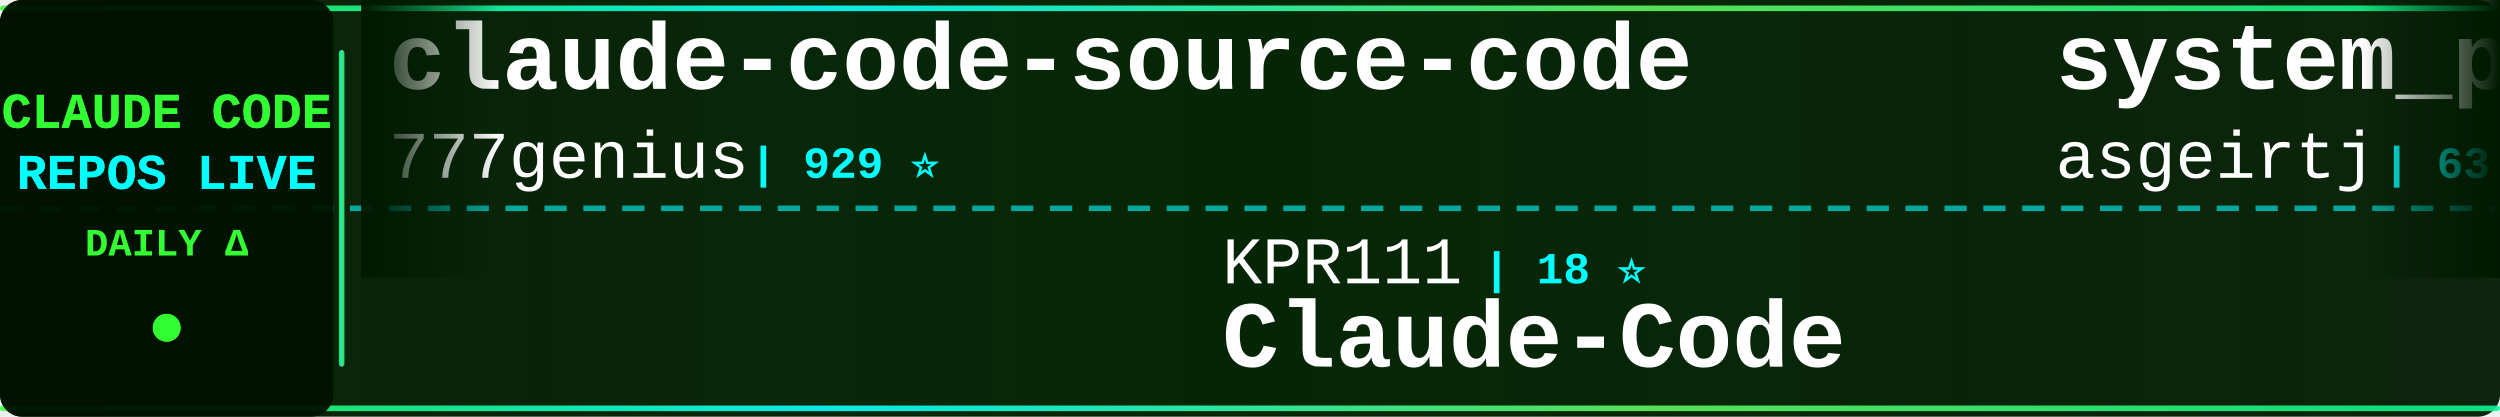
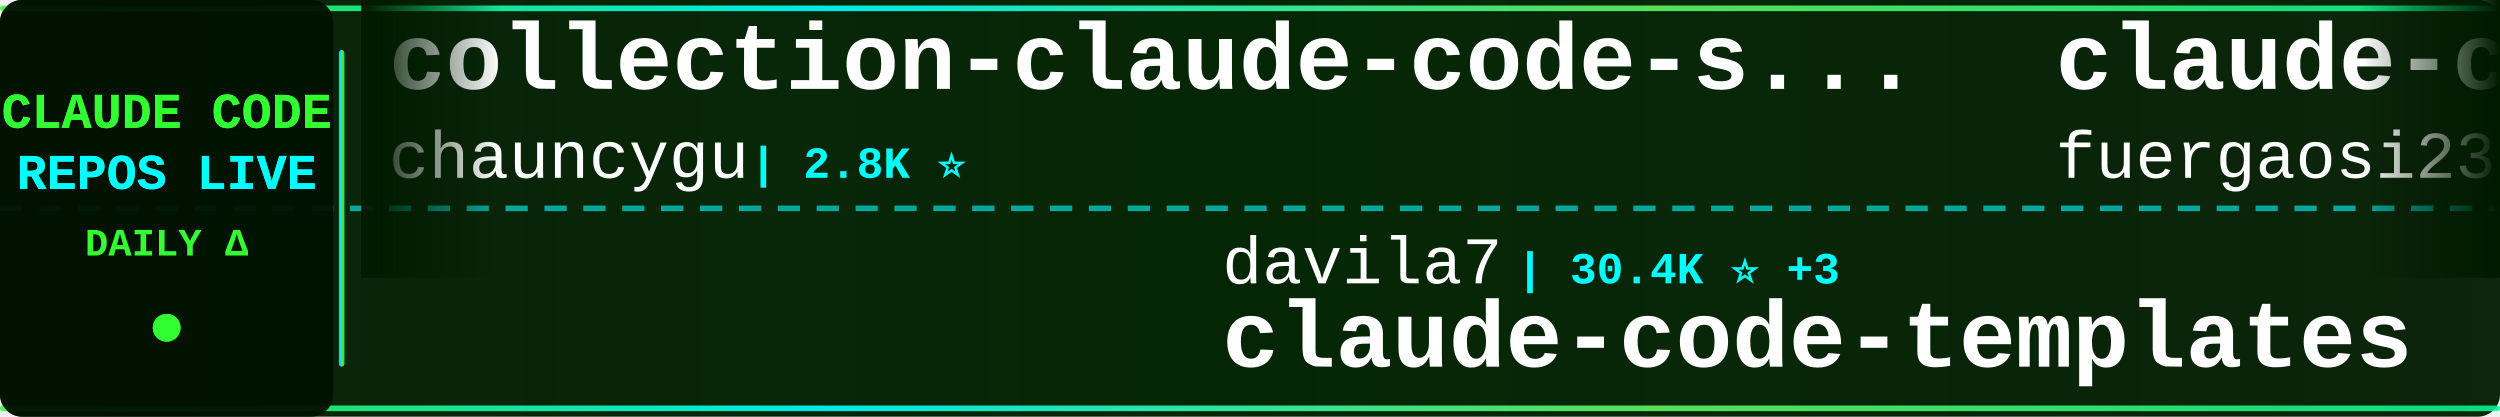
<svg xmlns="http://www.w3.org/2000/svg" width="900" height="150">
  <defs>
    <linearGradient id="tickerBg" x1="0%" y1="0%" x2="100%" y2="0%">
      <stop offset="0%" style="stop-color:#001a00;stop-opacity:0.95" />
      <stop offset="50%" style="stop-color:#002200;stop-opacity:0.98" />
      <stop offset="100%" style="stop-color:#001a00;stop-opacity:0.95" />
    </linearGradient>
    <linearGradient id="borderGrad" x1="0%" y1="0%" x2="100%" y2="0%">
      <stop offset="0%" style="stop-color:#33ff33;stop-opacity:0.85">
        <animate attributeName="stop-opacity" values="0.85;1;0.85" dur="2s" repeatCount="indefinite" />
      </stop>
      <stop offset="33%" style="stop-color:#00ffff;stop-opacity:0.9">
        <animate attributeName="stop-opacity" values="0.9;1;0.9" dur="2.2s" repeatCount="indefinite" />
      </stop>
      <stop offset="66%" style="stop-color:#66ff66;stop-opacity:0.85">
        <animate attributeName="stop-opacity" values="0.85;1;0.85" dur="1.8s" repeatCount="indefinite" />
      </stop>
      <stop offset="100%" style="stop-color:#00ff99;stop-opacity:0.85">
        <animate attributeName="stop-opacity" values="0.85;1;0.85" dur="2s" repeatCount="indefinite" />
      </stop>
    </linearGradient>
    <filter id="textGlow">
      <feGaussianBlur stdDeviation="0.1" result="coloredBlur" />
      <feMerge>
        <feMergeNode in="coloredBlur" />
        <feMergeNode in="SourceGraphic" />
      </feMerge>
    </filter>
    <filter id="metricGlow">
      <feGaussianBlur stdDeviation="0.2" result="coloredBlur" />
      <feMerge>
        <feMergeNode in="coloredBlur" />
        <feMergeNode in="SourceGraphic" />
      </feMerge>
    </filter>
    <linearGradient id="leftFade" x1="0%" y1="0%" x2="100%" y2="0%">
      <stop offset="0%" style="stop-color:#001a00;stop-opacity:1" />
      <stop offset="100%" style="stop-color:#001a00;stop-opacity:0" />
    </linearGradient>
    <linearGradient id="rightFade" x1="0%" y1="0%" x2="100%" y2="0%">
      <stop offset="0%" style="stop-color:#001a00;stop-opacity:0" />
      <stop offset="100%" style="stop-color:#001a00;stop-opacity:1" />
    </linearGradient>
  </defs>
  <rect width="900" height="150" fill="url(#tickerBg)" rx="8" />
  <rect x="0" y="2" width="900" height="2" fill="url(#borderGrad)" rx="1" />
  <rect x="0" y="146" width="900" height="2" fill="url(#borderGrad)" rx="1" />
  <line x1="0" y1="75" x2="900" y2="75" stroke="#00ffff" stroke-width="2" stroke-dasharray="8 6" opacity="0.6" />
  <rect x="0" y="0" width="120" height="150" fill="#001100" opacity="0.95" rx="8" />
  <text x="60" y="46" font-family="'Courier New', monospace" font-size="18" font-weight="bold" fill="#33ff33" text-anchor="middle" filter="url(#textGlow)">
    CLAUDE CODE
  </text>
  <text x="60" y="68" font-family="'Courier New', monospace" font-size="18" font-weight="bold" fill="#00ffff" text-anchor="middle" filter="url(#textGlow)">
    REPOS LIVE
  </text>
  <text x="60" y="92" font-family="'Courier New', monospace" font-size="14" font-weight="bold" fill="#33ff33" text-anchor="middle">
    DAILY Δ
  </text>
  <circle cx="60" cy="118" r="5" fill="#33ff33" filter="url(#metricGlow)">
    <animate attributeName="r" values="4;6;4" dur="1.5s" repeatCount="indefinite" />
    <animate attributeName="opacity" values="0.6;1;0.6" dur="1.5s" repeatCount="indefinite" />
  </circle>
  <rect x="122" y="18" width="2" height="114" fill="url(#borderGrad)" rx="1" />
  <clipPath id="tickerClip">
    <rect x="130" y="0" width="770" height="150" />
  </clipPath>
  <g clip-path="url(#tickerClip)">
    <g id="tickerItems">
      <animateTransform attributeName="transform" attributeType="XML" type="translate" from="0 0" to="-3000 0" dur="54s" repeatCount="indefinite" />
      <g transform="translate(0, 0)">
+         <text x="140" y="32" font-family="'Courier New', monospace" font-size="34" font-weight="bold" fill="#ffffff">collection-claude-code-s...</text>
+         <text x="140" y="64" font-family="'Courier New', monospace" font-size="24" font-weight="normal" fill="#ffffff" opacity="1.0">chauncygu</text>
+         <text x="270" y="64" font-family="'Courier New', monospace" font-size="16" font-weight="bold" fill="#00ffff"> | 2.8K ⭐</text>
+       </g>
+       <g transform="translate(300, 0)">
+         <text x="140" y="102" font-family="'Courier New', monospace" font-size="24" font-weight="normal" fill="#ffffff" opacity="1.0">davila7</text>
+         <text x="246" y="102" font-family="'Courier New', monospace" font-size="16" font-weight="bold" fill="#00ffff"> | 30.4K ⭐ +3</text>
+         <text x="140" y="132" font-family="'Courier New', monospace" font-size="34" font-weight="bold" fill="#ffffff">claude-code-templates</text>
+       </g>
+       <g transform="translate(600, 0)">
+         <text x="140" y="32" font-family="'Courier New', monospace" font-size="34" font-weight="bold" fill="#ffffff">claude-code-proxy</text>
+         <text x="140" y="64" font-family="'Courier New', monospace" font-size="24" font-weight="normal" fill="#ffffff" opacity="1.0">fuergaosi233</text>
+         <text x="306" y="64" font-family="'Courier New', monospace" font-size="16" font-weight="bold" fill="#00ffff"> | 2.8K ⭐ +1</text>
+       </g>
+       <g transform="translate(900, 0)">
+         <text x="140" y="102" font-family="'Courier New', monospace" font-size="24" font-weight="normal" fill="#ffffff" opacity="1.0">anthropics</text>
+         <text x="282" y="102" font-family="'Courier New', monospace" font-size="16" font-weight="bold" fill="#00ffff"> | 6.1K ⭐ +2</text>
+         <text x="140" y="132" font-family="'Courier New', monospace" font-size="34" font-weight="bold" fill="#ffffff">claude-code-security-rev...</text>
+       </g>
+       <g transform="translate(1200, 0)">
+         <text x="140" y="32" font-family="'Courier New', monospace" font-size="34" font-weight="bold" fill="#ffffff">Claude-Code-Game-Studios</text>
+         <text x="140" y="64" font-family="'Courier New', monospace" font-size="24" font-weight="normal" fill="#ffffff" opacity="1.0">Donchitos</text>
+         <text x="270" y="64" font-family="'Courier New', monospace" font-size="16" font-weight="bold" fill="#00ffff"> | 24.7K ⭐ +3</text>
+       </g>
+       <g transform="translate(1500, 0)">
+         <text x="140" y="102" font-family="'Courier New', monospace" font-size="24" font-weight="normal" fill="#ffffff" opacity="1.0">WorldFlowAI</text>
+         <text x="294" y="102" font-family="'Courier New', monospace" font-size="16" font-weight="bold" fill="#00ffff"> | 1.9K ⭐ +4</text>
+         <text x="140" y="132" font-family="'Courier New', monospace" font-size="34" font-weight="bold" fill="#ffffff">everything-claude-code</text>
+       </g>
+       <g transform="translate(1800, 0)">
+         <text x="140" y="32" font-family="'Courier New', monospace" font-size="34" font-weight="bold" fill="#ffffff">arcads-claude-code</text>
+         <text x="140" y="64" font-family="'Courier New', monospace" font-size="24" font-weight="normal" fill="#ffffff" opacity="1.0">krusemediallc</text>
+         <text x="318" y="64" font-family="'Courier New', monospace" font-size="16" font-weight="bold" fill="#00ffff"> | 1.4K ⭐ +1</text>
+       </g>
+       <g transform="translate(2100, 0)">
+         <text x="140" y="102" font-family="'Courier New', monospace" font-size="24" font-weight="normal" fill="#ffffff" opacity="1.0">diet103</text>
+         <text x="246" y="102" font-family="'Courier New', monospace" font-size="16" font-weight="bold" fill="#00ffff"> | 10.0K ⭐</text>
+         <text x="140" y="132" font-family="'Courier New', monospace" font-size="34" font-weight="bold" fill="#ffffff">claude-code-infrastructu...</text>
+       </g>
+       <g transform="translate(2400, 0)">
        <text x="140" y="32" font-family="'Courier New', monospace" font-size="34" font-weight="bold" fill="#ffffff">claude-code-source-code</text>
        <text x="140" y="64" font-family="'Courier New', monospace" font-size="24" font-weight="normal" fill="#ffffff" opacity="1.0">777genius</text>
        <text x="270" y="64" font-family="'Courier New', monospace" font-size="16" font-weight="bold" fill="#00ffff"> | 929 ⭐</text>
      </g>
-       <g transform="translate(300, 0)">
-         <text x="140" y="102" font-family="'Courier New', monospace" font-size="24" font-weight="normal" fill="#ffffff" opacity="1.0">KPR111</text>
-         <text x="234" y="102" font-family="'Courier New', monospace" font-size="16" font-weight="bold" fill="#00ffff"> | 18 ⭐</text>
-         <text x="140" y="132" font-family="'Courier New', monospace" font-size="34" font-weight="bold" fill="#ffffff">Claude-Code</text>
-       </g>
-       <g transform="translate(600, 0)">
-         <text x="140" y="32" font-family="'Courier New', monospace" font-size="34" font-weight="bold" fill="#ffffff">system_prompts_leaks</text>
-         <text x="140" y="64" font-family="'Courier New', monospace" font-size="24" font-weight="normal" fill="#ffffff" opacity="1.0">asgeirtj</text>
-         <text x="258" y="64" font-family="'Courier New', monospace" font-size="16" font-weight="bold" fill="#00ffff"> | 63.8K ⭐ +13</text>
-       </g>
-       <g transform="translate(900, 0)">
-         <text x="140" y="102" font-family="'Courier New', monospace" font-size="24" font-weight="normal" fill="#ffffff" opacity="1.0">huangjia2019</text>
-         <text x="306" y="102" font-family="'Courier New', monospace" font-size="16" font-weight="bold" fill="#00ffff"> | 1.1K ⭐ +1</text>
-         <text x="140" y="132" font-family="'Courier New', monospace" font-size="34" font-weight="bold" fill="#ffffff">claude-code-engineering</text>
-       </g>
-       <g transform="translate(1200, 0)">
-         <text x="140" y="32" font-family="'Courier New', monospace" font-size="34" font-weight="bold" fill="#ffffff">claude-code-best-practic...</text>
-         <text x="140" y="64" font-family="'Courier New', monospace" font-size="24" font-weight="normal" fill="#ffffff" opacity="1.0">shanraisshan</text>
-         <text x="306" y="64" font-family="'Courier New', monospace" font-size="16" font-weight="bold" fill="#00ffff"> | 65.4K ⭐ +13</text>
-       </g>
-       <g transform="translate(1500, 0)">
-         <text x="140" y="102" font-family="'Courier New', monospace" font-size="24" font-weight="normal" fill="#ffffff" opacity="1.0">SeemSeam</text>
-         <text x="258" y="102" font-family="'Courier New', monospace" font-size="16" font-weight="bold" fill="#00ffff"> | 3.5K ⭐ -2</text>
-         <text x="140" y="132" font-family="'Courier New', monospace" font-size="34" font-weight="bold" fill="#ffffff">claude_codex_bridge</text>
-       </g>
-       <g transform="translate(1800, 0)">
-         <text x="140" y="32" font-family="'Courier New', monospace" font-size="34" font-weight="bold" fill="#ffffff">claude-code-hub</text>
-         <text x="140" y="64" font-family="'Courier New', monospace" font-size="24" font-weight="normal" fill="#ffffff" opacity="1.0">ding113</text>
-         <text x="246" y="64" font-family="'Courier New', monospace" font-size="16" font-weight="bold" fill="#00ffff"> | 3.3K ⭐ -1</text>
-       </g>
-       <g transform="translate(2100, 0)">
-         <text x="140" y="102" font-family="'Courier New', monospace" font-size="24" font-weight="normal" fill="#ffffff" opacity="1.0">luyao618</text>
-         <text x="258" y="102" font-family="'Courier New', monospace" font-size="16" font-weight="bold" fill="#00ffff"> | 1.7K ⭐</text>
-         <text x="140" y="132" font-family="'Courier New', monospace" font-size="34" font-weight="bold" fill="#ffffff">Claude-Code-Source-Study</text>
-       </g>
-       <g transform="translate(2400, 0)">
-         <text x="140" y="32" font-family="'Courier New', monospace" font-size="34" font-weight="bold" fill="#ffffff">claude-code-rust</text>
-         <text x="140" y="64" font-family="'Courier New', monospace" font-size="24" font-weight="normal" fill="#ffffff" opacity="1.0">lorryjovens-hub</text>
-         <text x="342" y="64" font-family="'Courier New', monospace" font-size="16" font-weight="bold" fill="#00ffff"> | 1.7K ⭐ -1</text>
-       </g>
      <g transform="translate(2700, 0)">
-         <text x="140" y="102" font-family="'Courier New', monospace" font-size="24" font-weight="normal" fill="#ffffff" opacity="1.0">Yeachan-Heo</text>
-         <text x="294" y="102" font-family="'Courier New', monospace" font-size="16" font-weight="bold" fill="#00ffff"> | 38.9K ⭐ +9</text>
-         <text x="140" y="132" font-family="'Courier New', monospace" font-size="34" font-weight="bold" fill="#ffffff">oh-my-claudecode</text>
+         <text x="140" y="102" font-family="'Courier New', monospace" font-size="24" font-weight="normal" fill="#ffffff" opacity="1.0">edmund-io</text>
+         <text x="270" y="102" font-family="'Courier New', monospace" font-size="16" font-weight="bold" fill="#00ffff"> | 1.5K ⭐</text>
+         <text x="140" y="132" font-family="'Courier New', monospace" font-size="34" font-weight="bold" fill="#ffffff">edmunds-claude-code</text>
      </g>
      <g transform="translate(3000, 0)">
-         <text x="140" y="32" font-family="'Courier New', monospace" font-size="34" font-weight="bold" fill="#ffffff">claude-code-source-code</text>
-         <text x="140" y="64" font-family="'Courier New', monospace" font-size="24" font-weight="normal" fill="#ffffff" opacity="1.0">777genius</text>
-         <text x="270" y="64" font-family="'Courier New', monospace" font-size="16" font-weight="bold" fill="#00ffff"> | 929 ⭐</text>
+         <text x="140" y="32" font-family="'Courier New', monospace" font-size="34" font-weight="bold" fill="#ffffff">collection-claude-code-s...</text>
+         <text x="140" y="64" font-family="'Courier New', monospace" font-size="24" font-weight="normal" fill="#ffffff" opacity="1.0">chauncygu</text>
+         <text x="270" y="64" font-family="'Courier New', monospace" font-size="16" font-weight="bold" fill="#00ffff"> | 2.8K ⭐</text>
      </g>
      <g transform="translate(3300, 0)">
-         <text x="140" y="102" font-family="'Courier New', monospace" font-size="24" font-weight="normal" fill="#ffffff" opacity="1.0">KPR111</text>
-         <text x="234" y="102" font-family="'Courier New', monospace" font-size="16" font-weight="bold" fill="#00ffff"> | 18 ⭐</text>
-         <text x="140" y="132" font-family="'Courier New', monospace" font-size="34" font-weight="bold" fill="#ffffff">Claude-Code</text>
+         <text x="140" y="102" font-family="'Courier New', monospace" font-size="24" font-weight="normal" fill="#ffffff" opacity="1.0">davila7</text>
+         <text x="246" y="102" font-family="'Courier New', monospace" font-size="16" font-weight="bold" fill="#00ffff"> | 30.4K ⭐ +3</text>
+         <text x="140" y="132" font-family="'Courier New', monospace" font-size="34" font-weight="bold" fill="#ffffff">claude-code-templates</text>
      </g>
      <g transform="translate(3600, 0)">
-         <text x="140" y="32" font-family="'Courier New', monospace" font-size="34" font-weight="bold" fill="#ffffff">system_prompts_leaks</text>
-         <text x="140" y="64" font-family="'Courier New', monospace" font-size="24" font-weight="normal" fill="#ffffff" opacity="1.0">asgeirtj</text>
-         <text x="258" y="64" font-family="'Courier New', monospace" font-size="16" font-weight="bold" fill="#00ffff"> | 63.8K ⭐ +13</text>
+         <text x="140" y="32" font-family="'Courier New', monospace" font-size="34" font-weight="bold" fill="#ffffff">claude-code-proxy</text>
+         <text x="140" y="64" font-family="'Courier New', monospace" font-size="24" font-weight="normal" fill="#ffffff" opacity="1.0">fuergaosi233</text>
+         <text x="306" y="64" font-family="'Courier New', monospace" font-size="16" font-weight="bold" fill="#00ffff"> | 2.8K ⭐ +1</text>
      </g>
      <g transform="translate(3900, 0)">
-         <text x="140" y="102" font-family="'Courier New', monospace" font-size="24" font-weight="normal" fill="#ffffff" opacity="1.0">huangjia2019</text>
-         <text x="306" y="102" font-family="'Courier New', monospace" font-size="16" font-weight="bold" fill="#00ffff"> | 1.1K ⭐ +1</text>
-         <text x="140" y="132" font-family="'Courier New', monospace" font-size="34" font-weight="bold" fill="#ffffff">claude-code-engineering</text>
+         <text x="140" y="102" font-family="'Courier New', monospace" font-size="24" font-weight="normal" fill="#ffffff" opacity="1.0">anthropics</text>
+         <text x="282" y="102" font-family="'Courier New', monospace" font-size="16" font-weight="bold" fill="#00ffff"> | 6.1K ⭐ +2</text>
+         <text x="140" y="132" font-family="'Courier New', monospace" font-size="34" font-weight="bold" fill="#ffffff">claude-code-security-rev...</text>
      </g>
    </g>
  </g>
  <rect x="130" y="0" width="50" height="100" fill="url(#leftFade)" />
  <rect x="850" y="0" width="50" height="100" fill="url(#rightFade)" />
</svg>
